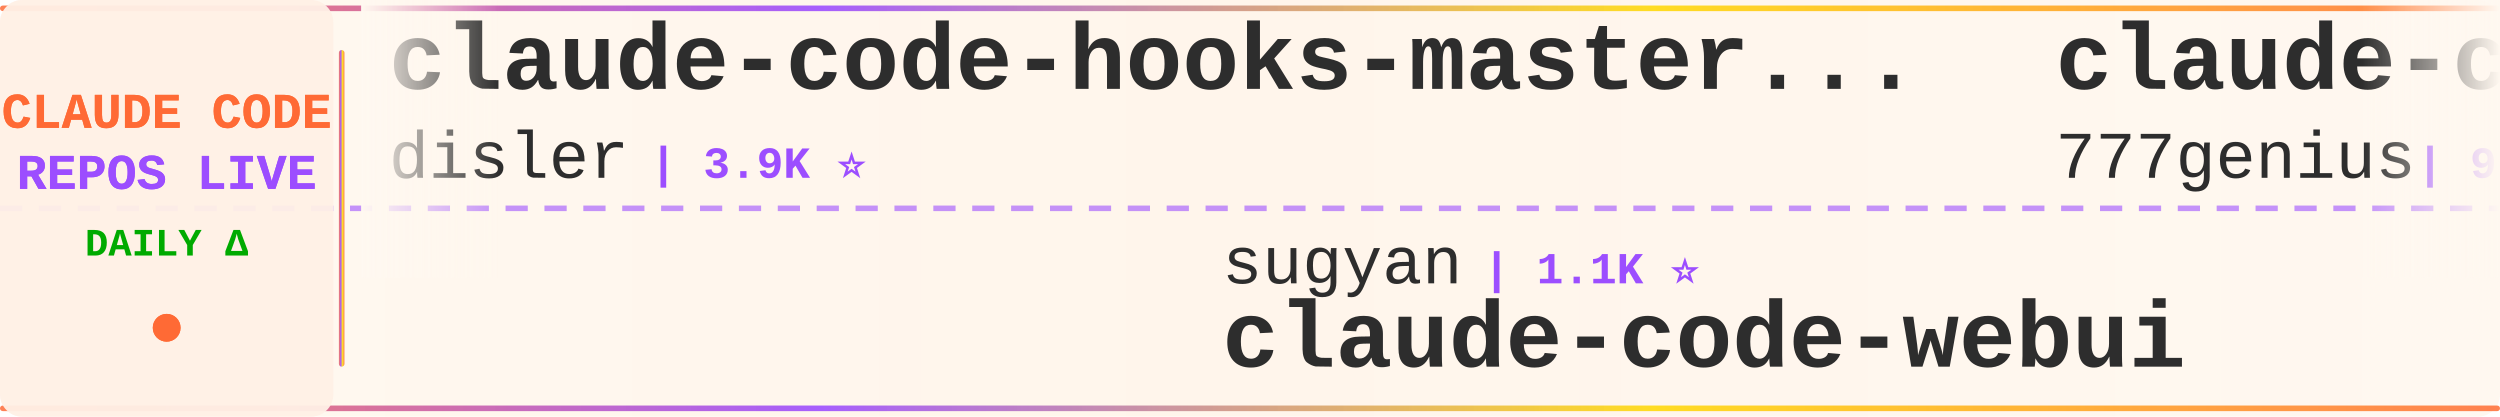
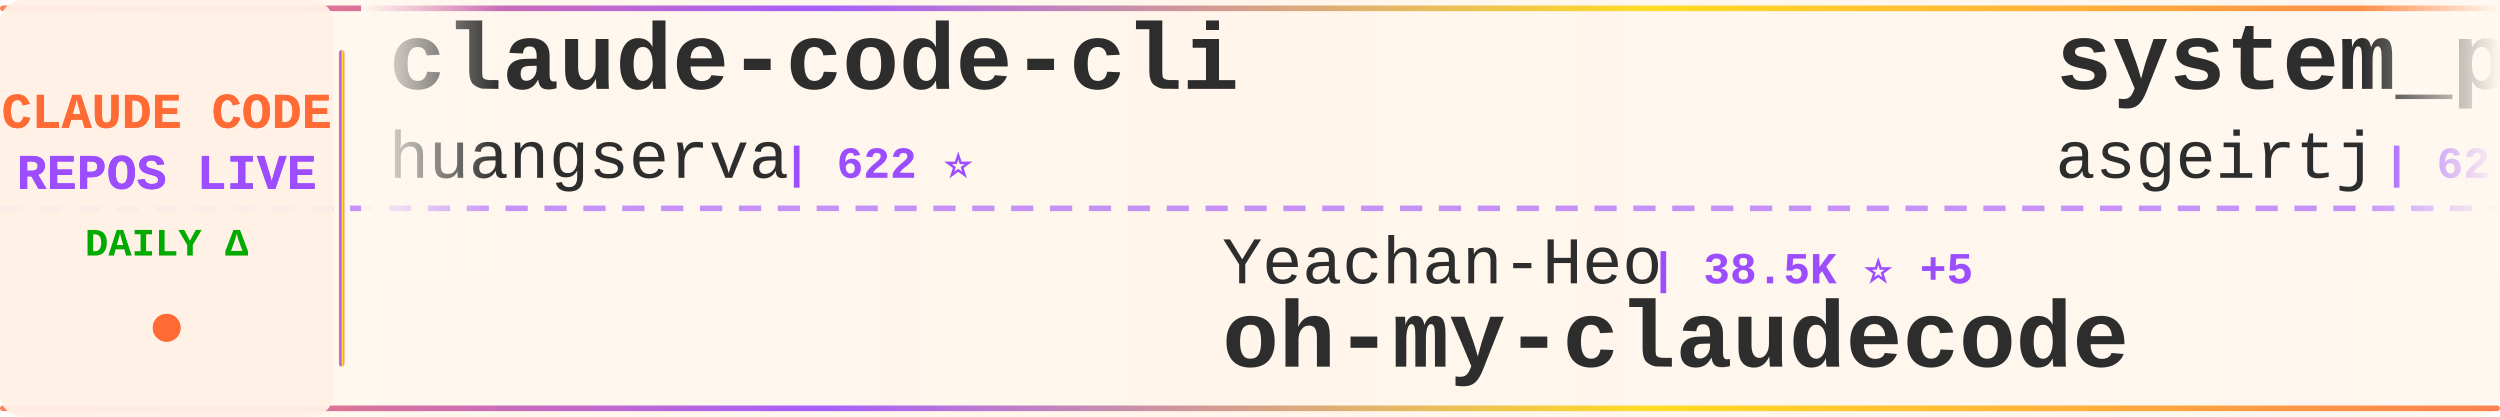
<svg xmlns="http://www.w3.org/2000/svg" width="900" height="150">
  <defs>
    <linearGradient id="tickerBg" x1="0%" y1="0%" x2="100%" y2="0%">
      <stop offset="0%" style="stop-color:#fff8f0;stop-opacity:0.98" />
      <stop offset="50%" style="stop-color:#fff5eb;stop-opacity:1" />
      <stop offset="100%" style="stop-color:#fff8f0;stop-opacity:0.98" />
    </linearGradient>
    <linearGradient id="borderGrad" x1="0%" y1="0%" x2="100%" y2="0%">
      <stop offset="0%" style="stop-color:#FF6B35;stop-opacity:0.85">
        <animate attributeName="stop-opacity" values="0.85;1;0.85" dur="2s" repeatCount="indefinite" />
      </stop>
      <stop offset="33%" style="stop-color:#9C4EFF;stop-opacity:0.9">
        <animate attributeName="stop-opacity" values="0.9;1;0.9" dur="2.2s" repeatCount="indefinite" />
      </stop>
      <stop offset="66%" style="stop-color:#FFD700;stop-opacity:0.85">
        <animate attributeName="stop-opacity" values="0.85;1;0.85" dur="1.8s" repeatCount="indefinite" />
      </stop>
      <stop offset="100%" style="stop-color:#FF6B35;stop-opacity:0.85">
        <animate attributeName="stop-opacity" values="0.85;1;0.85" dur="2s" repeatCount="indefinite" />
      </stop>
    </linearGradient>
    <filter id="textGlow">
      <feGaussianBlur stdDeviation="0.15" result="coloredBlur" />
      <feMerge>
        <feMergeNode in="coloredBlur" />
        <feMergeNode in="SourceGraphic" />
      </feMerge>
    </filter>
    <filter id="metricGlow">
      <feGaussianBlur stdDeviation="0.2" result="coloredBlur" />
      <feMerge>
        <feMergeNode in="coloredBlur" />
        <feMergeNode in="SourceGraphic" />
      </feMerge>
    </filter>
    <linearGradient id="leftFade" x1="0%" y1="0%" x2="100%" y2="0%">
      <stop offset="0%" style="stop-color:#fff8f0;stop-opacity:1" />
      <stop offset="100%" style="stop-color:#fff8f0;stop-opacity:0" />
    </linearGradient>
    <linearGradient id="rightFade" x1="0%" y1="0%" x2="100%" y2="0%">
      <stop offset="0%" style="stop-color:#fff8f0;stop-opacity:0" />
      <stop offset="100%" style="stop-color:#fff8f0;stop-opacity:1" />
    </linearGradient>
  </defs>
  <rect width="900" height="150" fill="url(#tickerBg)" rx="8" />
  <rect x="0" y="2" width="900" height="2" fill="url(#borderGrad)" rx="1" />
  <rect x="0" y="146" width="900" height="2" fill="url(#borderGrad)" rx="1" />
  <line x1="0" y1="75" x2="900" y2="75" stroke="#9C4EFF" stroke-width="2" stroke-dasharray="8 6" opacity="0.6" />
  <rect x="0" y="0" width="120" height="150" fill="#fff0e6" opacity="0.95" rx="8" />
  <text x="60" y="46" font-family="'Courier New', monospace" font-size="18" font-weight="bold" fill="#FF6B35" text-anchor="middle" filter="url(#textGlow)">
    CLAUDE CODE
  </text>
  <text x="60" y="68" font-family="'Courier New', monospace" font-size="18" font-weight="bold" fill="#9C4EFF" text-anchor="middle" filter="url(#textGlow)">
    REPOS LIVE
  </text>
  <text x="60" y="92" font-family="'Courier New', monospace" font-size="14" font-weight="bold" fill="#00aa00" text-anchor="middle">
    DAILY Δ
  </text>
  <circle cx="60" cy="118" r="5" fill="#FF6B35" filter="url(#metricGlow)">
    <animate attributeName="r" values="4;6;4" dur="1.5s" repeatCount="indefinite" />
    <animate attributeName="opacity" values="0.6;1;0.6" dur="1.5s" repeatCount="indefinite" />
  </circle>
  <rect x="122" y="18" width="2" height="114" fill="url(#borderGrad)" rx="1" />
  <clipPath id="tickerClip">
    <rect x="130" y="0" width="770" height="150" />
  </clipPath>
  <g clip-path="url(#tickerClip)">
    <g id="tickerItems">
      <animateTransform attributeName="transform" attributeType="XML" type="translate" from="0 0" to="-3000 0" dur="54s" repeatCount="indefinite" />
      <g transform="translate(0, 0)">
-         <text x="140" y="32" font-family="'Courier New', monospace" font-size="34" font-weight="bold" fill="#2d2d2d">claude-code-hooks-master...</text>
-         <text x="140" y="64" font-family="'Courier New', monospace" font-size="24" font-weight="normal" fill="#2d2d2d" opacity="1.0">disler</text>
-         <text x="234" y="64" font-family="'Courier New', monospace" font-size="16" font-weight="bold" fill="#9C4EFF"> | 3.9K ⭐</text>
+         <text x="140" y="32" font-family="'Courier New', monospace" font-size="34" font-weight="bold" fill="#2d2d2d">claude-code-cli</text>
+         <text x="140" y="64" font-family="'Courier New', monospace" font-size="24" font-weight="normal" fill="#2d2d2d" opacity="1.0">huangserva</text>
+         <text x="282" y="64" font-family="'Courier New', monospace" font-size="16" font-weight="bold" fill="#9C4EFF"> | 622 ⭐</text>
      </g>
      <g transform="translate(300, 0)">
-         <text x="140" y="102" font-family="'Courier New', monospace" font-size="24" font-weight="normal" fill="#2d2d2d" opacity="1.0">sugyan</text>
-         <text x="234" y="102" font-family="'Courier New', monospace" font-size="16" font-weight="bold" fill="#9C4EFF"> | 1.1K ⭐</text>
-         <text x="140" y="132" font-family="'Courier New', monospace" font-size="34" font-weight="bold" fill="#2d2d2d">claude-code-webui</text>
+         <text x="140" y="102" font-family="'Courier New', monospace" font-size="24" font-weight="normal" fill="#2d2d2d" opacity="1.0">Yeachan-Heo</text>
+         <text x="294" y="102" font-family="'Courier New', monospace" font-size="16" font-weight="bold" fill="#9C4EFF"> | 38.5K ⭐ +5</text>
+         <text x="140" y="132" font-family="'Courier New', monospace" font-size="34" font-weight="bold" fill="#2d2d2d">oh-my-claudecode</text>
      </g>
      <g transform="translate(600, 0)">
-         <text x="140" y="32" font-family="'Courier New', monospace" font-size="34" font-weight="bold" fill="#2d2d2d">claude-code-source-code</text>
-         <text x="140" y="64" font-family="'Courier New', monospace" font-size="24" font-weight="normal" fill="#2d2d2d" opacity="1.0">777genius</text>
-         <text x="270" y="64" font-family="'Courier New', monospace" font-size="16" font-weight="bold" fill="#9C4EFF"> | 925 ⭐</text>
+         <text x="140" y="32" font-family="'Courier New', monospace" font-size="34" font-weight="bold" fill="#2d2d2d">system_prompts_leaks</text>
+         <text x="140" y="64" font-family="'Courier New', monospace" font-size="24" font-weight="normal" fill="#2d2d2d" opacity="1.0">asgeirtj</text>
+         <text x="258" y="64" font-family="'Courier New', monospace" font-size="16" font-weight="bold" fill="#9C4EFF"> | 62.7K ⭐ +7</text>
      </g>
      <g transform="translate(900, 0)">
-         <text x="140" y="102" font-family="'Courier New', monospace" font-size="24" font-weight="normal" fill="#2d2d2d" opacity="1.0">kodu-ai</text>
-         <text x="246" y="102" font-family="'Courier New', monospace" font-size="16" font-weight="bold" fill="#9C4EFF"> | 5.2K ⭐</text>
-         <text x="140" y="132" font-family="'Courier New', monospace" font-size="34" font-weight="bold" fill="#2d2d2d">claude-coder</text>
+         <text x="140" y="102" font-family="'Courier New', monospace" font-size="24" font-weight="normal" fill="#2d2d2d" opacity="1.0">edmund-io</text>
+         <text x="270" y="102" font-family="'Courier New', monospace" font-size="16" font-weight="bold" fill="#9C4EFF"> | 1.5K ⭐</text>
+         <text x="140" y="132" font-family="'Courier New', monospace" font-size="34" font-weight="bold" fill="#2d2d2d">edmunds-claude-code</text>
      </g>
      <g transform="translate(1200, 0)">
-         <text x="140" y="32" font-family="'Courier New', monospace" font-size="34" font-weight="bold" fill="#2d2d2d">awesome-claude-code-suba...</text>
-         <text x="140" y="64" font-family="'Courier New', monospace" font-size="24" font-weight="normal" fill="#2d2d2d" opacity="1.0">VoltAgent</text>
-         <text x="270" y="64" font-family="'Courier New', monospace" font-size="16" font-weight="bold" fill="#9C4EFF"> | 24.2K ⭐ +4</text>
+         <text x="140" y="32" font-family="'Courier New', monospace" font-size="34" font-weight="bold" fill="#2d2d2d">claude-code-sourcemap</text>
+         <text x="140" y="64" font-family="'Courier New', monospace" font-size="24" font-weight="normal" fill="#2d2d2d" opacity="1.0">ChinaSiro</text>
+         <text x="270" y="64" font-family="'Courier New', monospace" font-size="16" font-weight="bold" fill="#9C4EFF"> | 9.6K ⭐</text>
      </g>
      <g transform="translate(1500, 0)">
-         <text x="140" y="102" font-family="'Courier New', monospace" font-size="24" font-weight="normal" fill="#2d2d2d" opacity="1.0">Alishahryar1</text>
-         <text x="306" y="102" font-family="'Courier New', monospace" font-size="16" font-weight="bold" fill="#9C4EFF"> | 45.2K ⭐ +9</text>
-         <text x="140" y="132" font-family="'Courier New', monospace" font-size="34" font-weight="bold" fill="#2d2d2d">free-claude-code</text>
+         <text x="140" y="102" font-family="'Courier New', monospace" font-size="24" font-weight="normal" fill="#2d2d2d" opacity="1.0">zstmfhy</text>
+         <text x="246" y="102" font-family="'Courier New', monospace" font-size="16" font-weight="bold" fill="#9C4EFF"> | 190 ⭐</text>
+         <text x="140" y="132" font-family="'Courier New', monospace" font-size="34" font-weight="bold" fill="#2d2d2d">Claude-code</text>
      </g>
      <g transform="translate(1800, 0)">
-         <text x="140" y="32" font-family="'Courier New', monospace" font-size="34" font-weight="bold" fill="#2d2d2d">Claude-code</text>
-         <text x="140" y="64" font-family="'Courier New', monospace" font-size="24" font-weight="normal" fill="#2d2d2d" opacity="1.0">fazxes</text>
-         <text x="234" y="64" font-family="'Courier New', monospace" font-size="16" font-weight="bold" fill="#9C4EFF"> | 231 ⭐</text>
+         <text x="140" y="32" font-family="'Courier New', monospace" font-size="34" font-weight="bold" fill="#2d2d2d">how-claude-code-works</text>
+         <text x="140" y="64" font-family="'Courier New', monospace" font-size="24" font-weight="normal" fill="#2d2d2d" opacity="1.0">Windy3f3f3f3f</text>
+         <text x="318" y="64" font-family="'Courier New', monospace" font-size="16" font-weight="bold" fill="#9C4EFF"> | 3.4K ⭐ +3</text>
      </g>
      <g transform="translate(2100, 0)">
-         <text x="140" y="102" font-family="'Courier New', monospace" font-size="24" font-weight="normal" fill="#2d2d2d" opacity="1.0">huangserva</text>
-         <text x="282" y="102" font-family="'Courier New', monospace" font-size="16" font-weight="bold" fill="#9C4EFF"> | 622 ⭐</text>
-         <text x="140" y="132" font-family="'Courier New', monospace" font-size="34" font-weight="bold" fill="#2d2d2d">claude-code-cli</text>
+         <text x="140" y="102" font-family="'Courier New', monospace" font-size="24" font-weight="normal" fill="#2d2d2d" opacity="1.0">lorryjovens-hub</text>
+         <text x="342" y="102" font-family="'Courier New', monospace" font-size="16" font-weight="bold" fill="#9C4EFF"> | 1.7K ⭐ +1</text>
+         <text x="140" y="132" font-family="'Courier New', monospace" font-size="34" font-weight="bold" fill="#2d2d2d">claude-code-rust</text>
      </g>
      <g transform="translate(2400, 0)">
-         <text x="140" y="32" font-family="'Courier New', monospace" font-size="34" font-weight="bold" fill="#2d2d2d">claude-code-harness</text>
-         <text x="140" y="64" font-family="'Courier New', monospace" font-size="24" font-weight="normal" fill="#2d2d2d" opacity="1.0">Chachamaru127</text>
-         <text x="318" y="64" font-family="'Courier New', monospace" font-size="16" font-weight="bold" fill="#9C4EFF"> | 3.0K ⭐ +1</text>
+         <text x="140" y="32" font-family="'Courier New', monospace" font-size="34" font-weight="bold" fill="#2d2d2d">Auto-claude-code-researc...</text>
+         <text x="140" y="64" font-family="'Courier New', monospace" font-size="24" font-weight="normal" fill="#2d2d2d" opacity="1.0">wanshuiyin</text>
+         <text x="282" y="64" font-family="'Courier New', monospace" font-size="16" font-weight="bold" fill="#9C4EFF"> | 14.5K ⭐ +21</text>
      </g>
      <g transform="translate(2700, 0)">
-         <text x="140" y="102" font-family="'Courier New', monospace" font-size="24" font-weight="normal" fill="#2d2d2d" opacity="1.0">lintsinghua</text>
-         <text x="294" y="102" font-family="'Courier New', monospace" font-size="16" font-weight="bold" fill="#9C4EFF"> | 4.1K ⭐ +2</text>
-         <text x="140" y="132" font-family="'Courier New', monospace" font-size="34" font-weight="bold" fill="#2d2d2d">claude-code-book</text>
+         <text x="140" y="102" font-family="'Courier New', monospace" font-size="24" font-weight="normal" fill="#2d2d2d" opacity="1.0">zebbern</text>
+         <text x="246" y="102" font-family="'Courier New', monospace" font-size="16" font-weight="bold" fill="#9C4EFF"> | 4.6K ⭐ +1</text>
+         <text x="140" y="132" font-family="'Courier New', monospace" font-size="34" font-weight="bold" fill="#2d2d2d">claude-code-guide</text>
      </g>
      <g transform="translate(3000, 0)">
-         <text x="140" y="32" font-family="'Courier New', monospace" font-size="34" font-weight="bold" fill="#2d2d2d">claude-code-hooks-master...</text>
-         <text x="140" y="64" font-family="'Courier New', monospace" font-size="24" font-weight="normal" fill="#2d2d2d" opacity="1.0">disler</text>
-         <text x="234" y="64" font-family="'Courier New', monospace" font-size="16" font-weight="bold" fill="#9C4EFF"> | 3.9K ⭐</text>
+         <text x="140" y="32" font-family="'Courier New', monospace" font-size="34" font-weight="bold" fill="#2d2d2d">claude-code-cli</text>
+         <text x="140" y="64" font-family="'Courier New', monospace" font-size="24" font-weight="normal" fill="#2d2d2d" opacity="1.0">huangserva</text>
+         <text x="282" y="64" font-family="'Courier New', monospace" font-size="16" font-weight="bold" fill="#9C4EFF"> | 622 ⭐</text>
      </g>
      <g transform="translate(3300, 0)">
-         <text x="140" y="102" font-family="'Courier New', monospace" font-size="24" font-weight="normal" fill="#2d2d2d" opacity="1.0">sugyan</text>
-         <text x="234" y="102" font-family="'Courier New', monospace" font-size="16" font-weight="bold" fill="#9C4EFF"> | 1.1K ⭐</text>
-         <text x="140" y="132" font-family="'Courier New', monospace" font-size="34" font-weight="bold" fill="#2d2d2d">claude-code-webui</text>
+         <text x="140" y="102" font-family="'Courier New', monospace" font-size="24" font-weight="normal" fill="#2d2d2d" opacity="1.0">Yeachan-Heo</text>
+         <text x="294" y="102" font-family="'Courier New', monospace" font-size="16" font-weight="bold" fill="#9C4EFF"> | 38.5K ⭐ +5</text>
+         <text x="140" y="132" font-family="'Courier New', monospace" font-size="34" font-weight="bold" fill="#2d2d2d">oh-my-claudecode</text>
      </g>
      <g transform="translate(3600, 0)">
-         <text x="140" y="32" font-family="'Courier New', monospace" font-size="34" font-weight="bold" fill="#2d2d2d">claude-code-source-code</text>
-         <text x="140" y="64" font-family="'Courier New', monospace" font-size="24" font-weight="normal" fill="#2d2d2d" opacity="1.0">777genius</text>
-         <text x="270" y="64" font-family="'Courier New', monospace" font-size="16" font-weight="bold" fill="#9C4EFF"> | 925 ⭐</text>
+         <text x="140" y="32" font-family="'Courier New', monospace" font-size="34" font-weight="bold" fill="#2d2d2d">system_prompts_leaks</text>
+         <text x="140" y="64" font-family="'Courier New', monospace" font-size="24" font-weight="normal" fill="#2d2d2d" opacity="1.0">asgeirtj</text>
+         <text x="258" y="64" font-family="'Courier New', monospace" font-size="16" font-weight="bold" fill="#9C4EFF"> | 62.7K ⭐ +7</text>
      </g>
      <g transform="translate(3900, 0)">
-         <text x="140" y="102" font-family="'Courier New', monospace" font-size="24" font-weight="normal" fill="#2d2d2d" opacity="1.0">kodu-ai</text>
-         <text x="246" y="102" font-family="'Courier New', monospace" font-size="16" font-weight="bold" fill="#9C4EFF"> | 5.2K ⭐</text>
-         <text x="140" y="132" font-family="'Courier New', monospace" font-size="34" font-weight="bold" fill="#2d2d2d">claude-coder</text>
+         <text x="140" y="102" font-family="'Courier New', monospace" font-size="24" font-weight="normal" fill="#2d2d2d" opacity="1.0">edmund-io</text>
+         <text x="270" y="102" font-family="'Courier New', monospace" font-size="16" font-weight="bold" fill="#9C4EFF"> | 1.5K ⭐</text>
+         <text x="140" y="132" font-family="'Courier New', monospace" font-size="34" font-weight="bold" fill="#2d2d2d">edmunds-claude-code</text>
      </g>
    </g>
  </g>
  <rect x="130" y="0" width="50" height="100" fill="url(#leftFade)" />
  <rect x="850" y="0" width="50" height="100" fill="url(#rightFade)" />
</svg>
